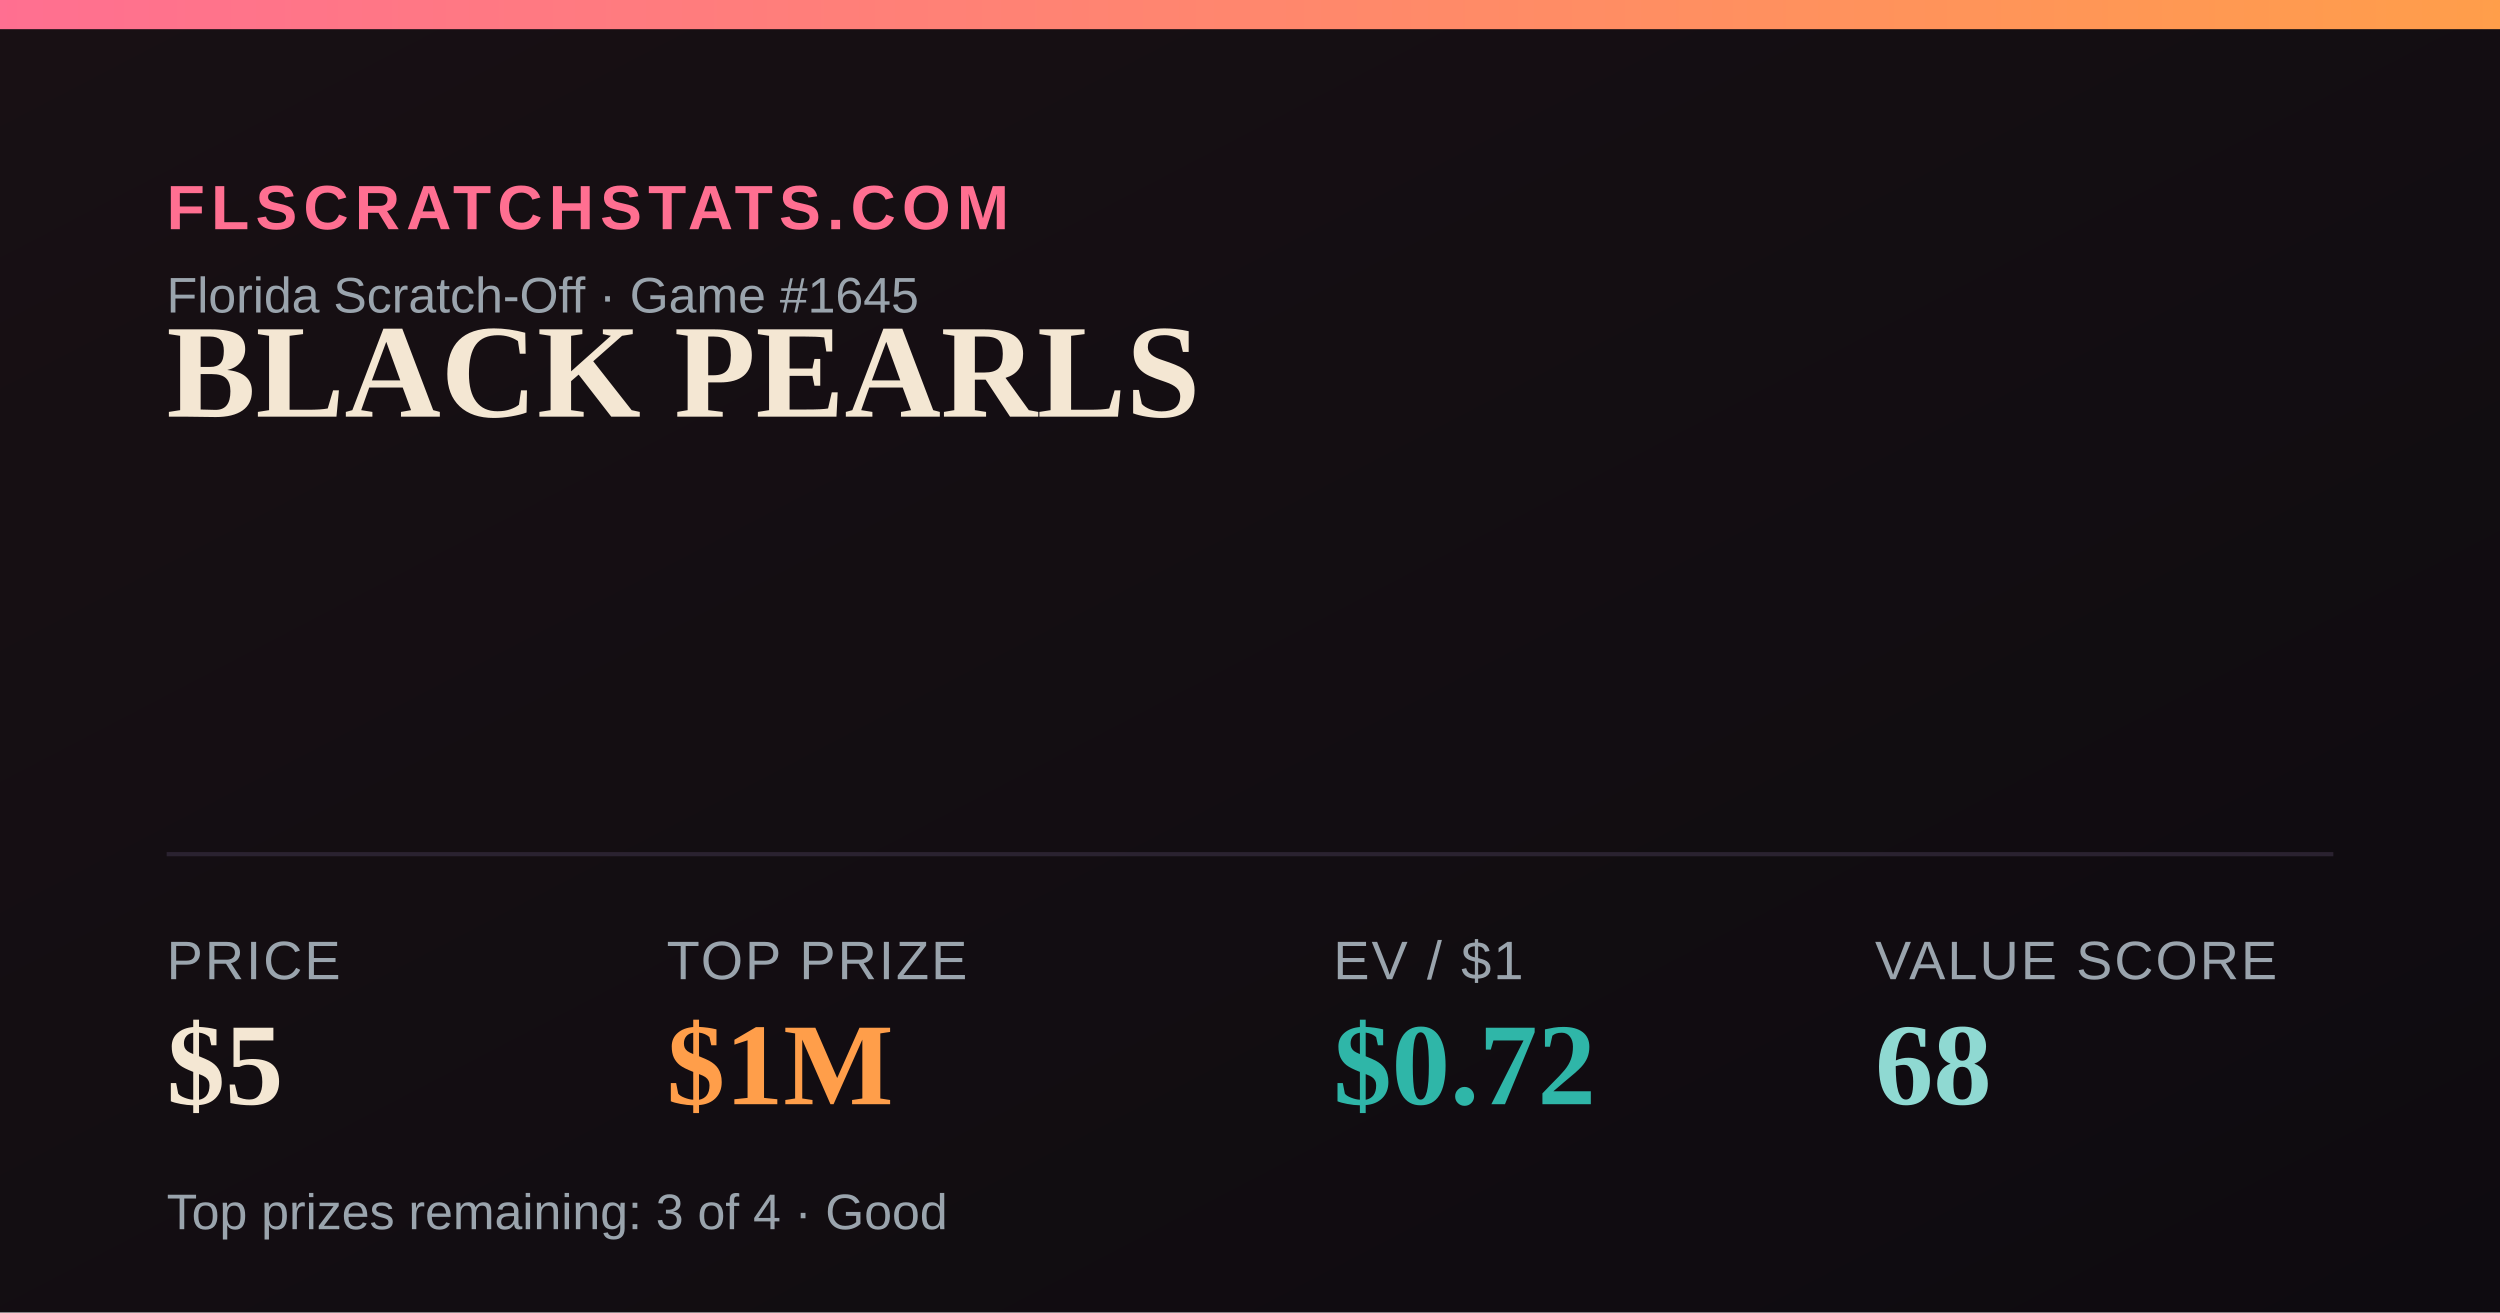
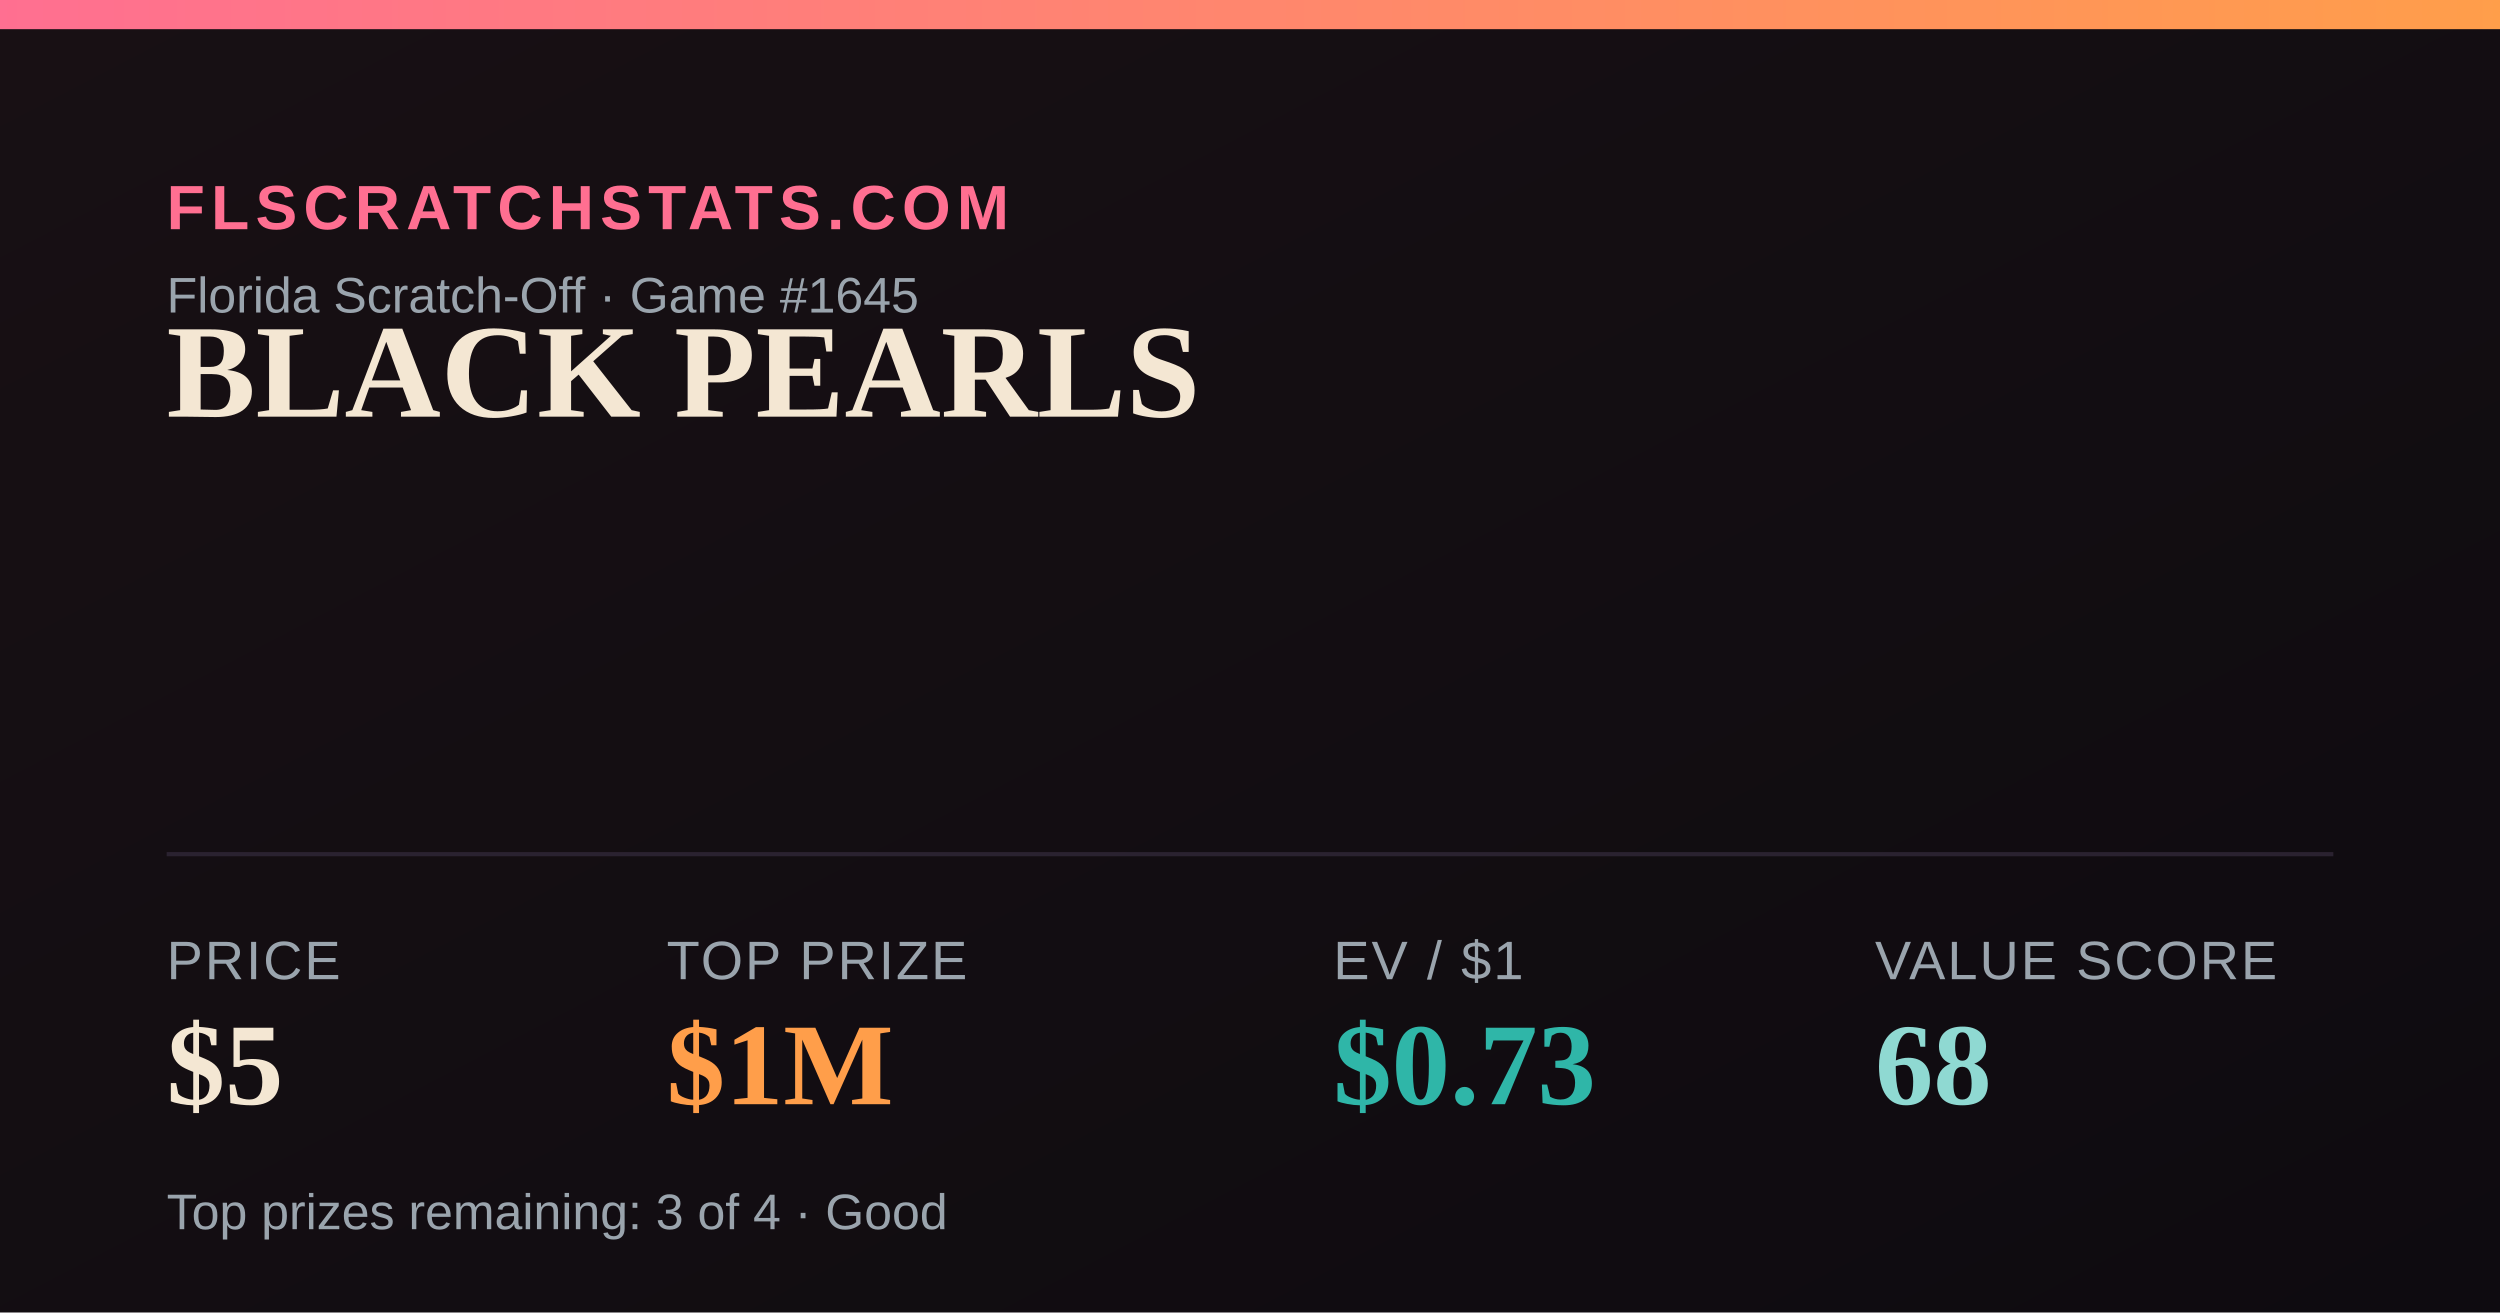
<svg xmlns="http://www.w3.org/2000/svg" width="1200" height="630" viewBox="0 0 1200 630">
  <defs>
    <linearGradient id="bg" x1="0" y1="0" x2="1" y2="1">
      <stop offset="0" stop-color="#181014" />
      <stop offset="1" stop-color="#0e0b10" />
    </linearGradient>
    <linearGradient id="accent" x1="0" y1="0" x2="1" y2="0">
      <stop offset="0" stop-color="#FF6F91" />
      <stop offset="1" stop-color="#FF9E4A" />
    </linearGradient>
  </defs>
  <rect width="1200" height="630" fill="url(#bg)" />
  <rect x="0" y="0" width="1200" height="14" fill="url(#accent)" />
  <text x="80" y="110" font-family="Arial,Helvetica,sans-serif" font-size="30" fill="#FF6F91" letter-spacing="3" font-weight="700">FLSCRATCHSTATS.COM</text>
  <text x="80" y="150" font-family="Arial,Helvetica,sans-serif" font-size="24" fill="#9aa4ad">Florida Scratch-Off · Game #1645</text>
  <text x="80" y="200" font-family="Georgia,'Times New Roman',serif" font-size="64" font-weight="700" fill="#F4E7D3">BLACK PEARLS</text>
  <line x1="80" y1="410" x2="1120" y2="410" stroke="#2a2230" stroke-width="2" />
  <text x="80" y="470" font-family="Arial,Helvetica,sans-serif" font-size="26" fill="#9aa4ad" letter-spacing="1">PRICE</text>
  <text x="80" y="530" font-family="Georgia,'Times New Roman',serif" font-size="56" font-weight="700" fill="#F4E7D3">$5</text>
  <text x="320" y="470" font-family="Arial,Helvetica,sans-serif" font-size="26" fill="#9aa4ad" letter-spacing="1">TOP PRIZE</text>
  <text x="320" y="530" font-family="Georgia,'Times New Roman',serif" font-size="56" font-weight="700" fill="#FF9E4A">$1M</text>
  <text x="640" y="470" font-family="Arial,Helvetica,sans-serif" font-size="26" fill="#9aa4ad" letter-spacing="1">EV / $1</text>
-   <text x="640" y="530" font-family="Georgia,'Times New Roman',serif" font-size="56" font-weight="700" fill="#2FB6A8">$0.72</text>
+   <text x="640" y="530" font-family="Georgia,'Times New Roman',serif" font-size="56" font-weight="700" fill="#2FB6A8">$0.73</text>
  <text x="900" y="470" font-family="Arial,Helvetica,sans-serif" font-size="26" fill="#9aa4ad" letter-spacing="1">VALUE SCORE</text>
  <text x="900" y="530" font-family="Georgia,'Times New Roman',serif" font-size="56" font-weight="700" fill="#8FD9D2">68</text>
  <text x="80" y="590" font-family="Arial,Helvetica,sans-serif" font-size="24" fill="#9aa4ad">Top prizes remaining: 3 of 4 · Good</text>
</svg>
